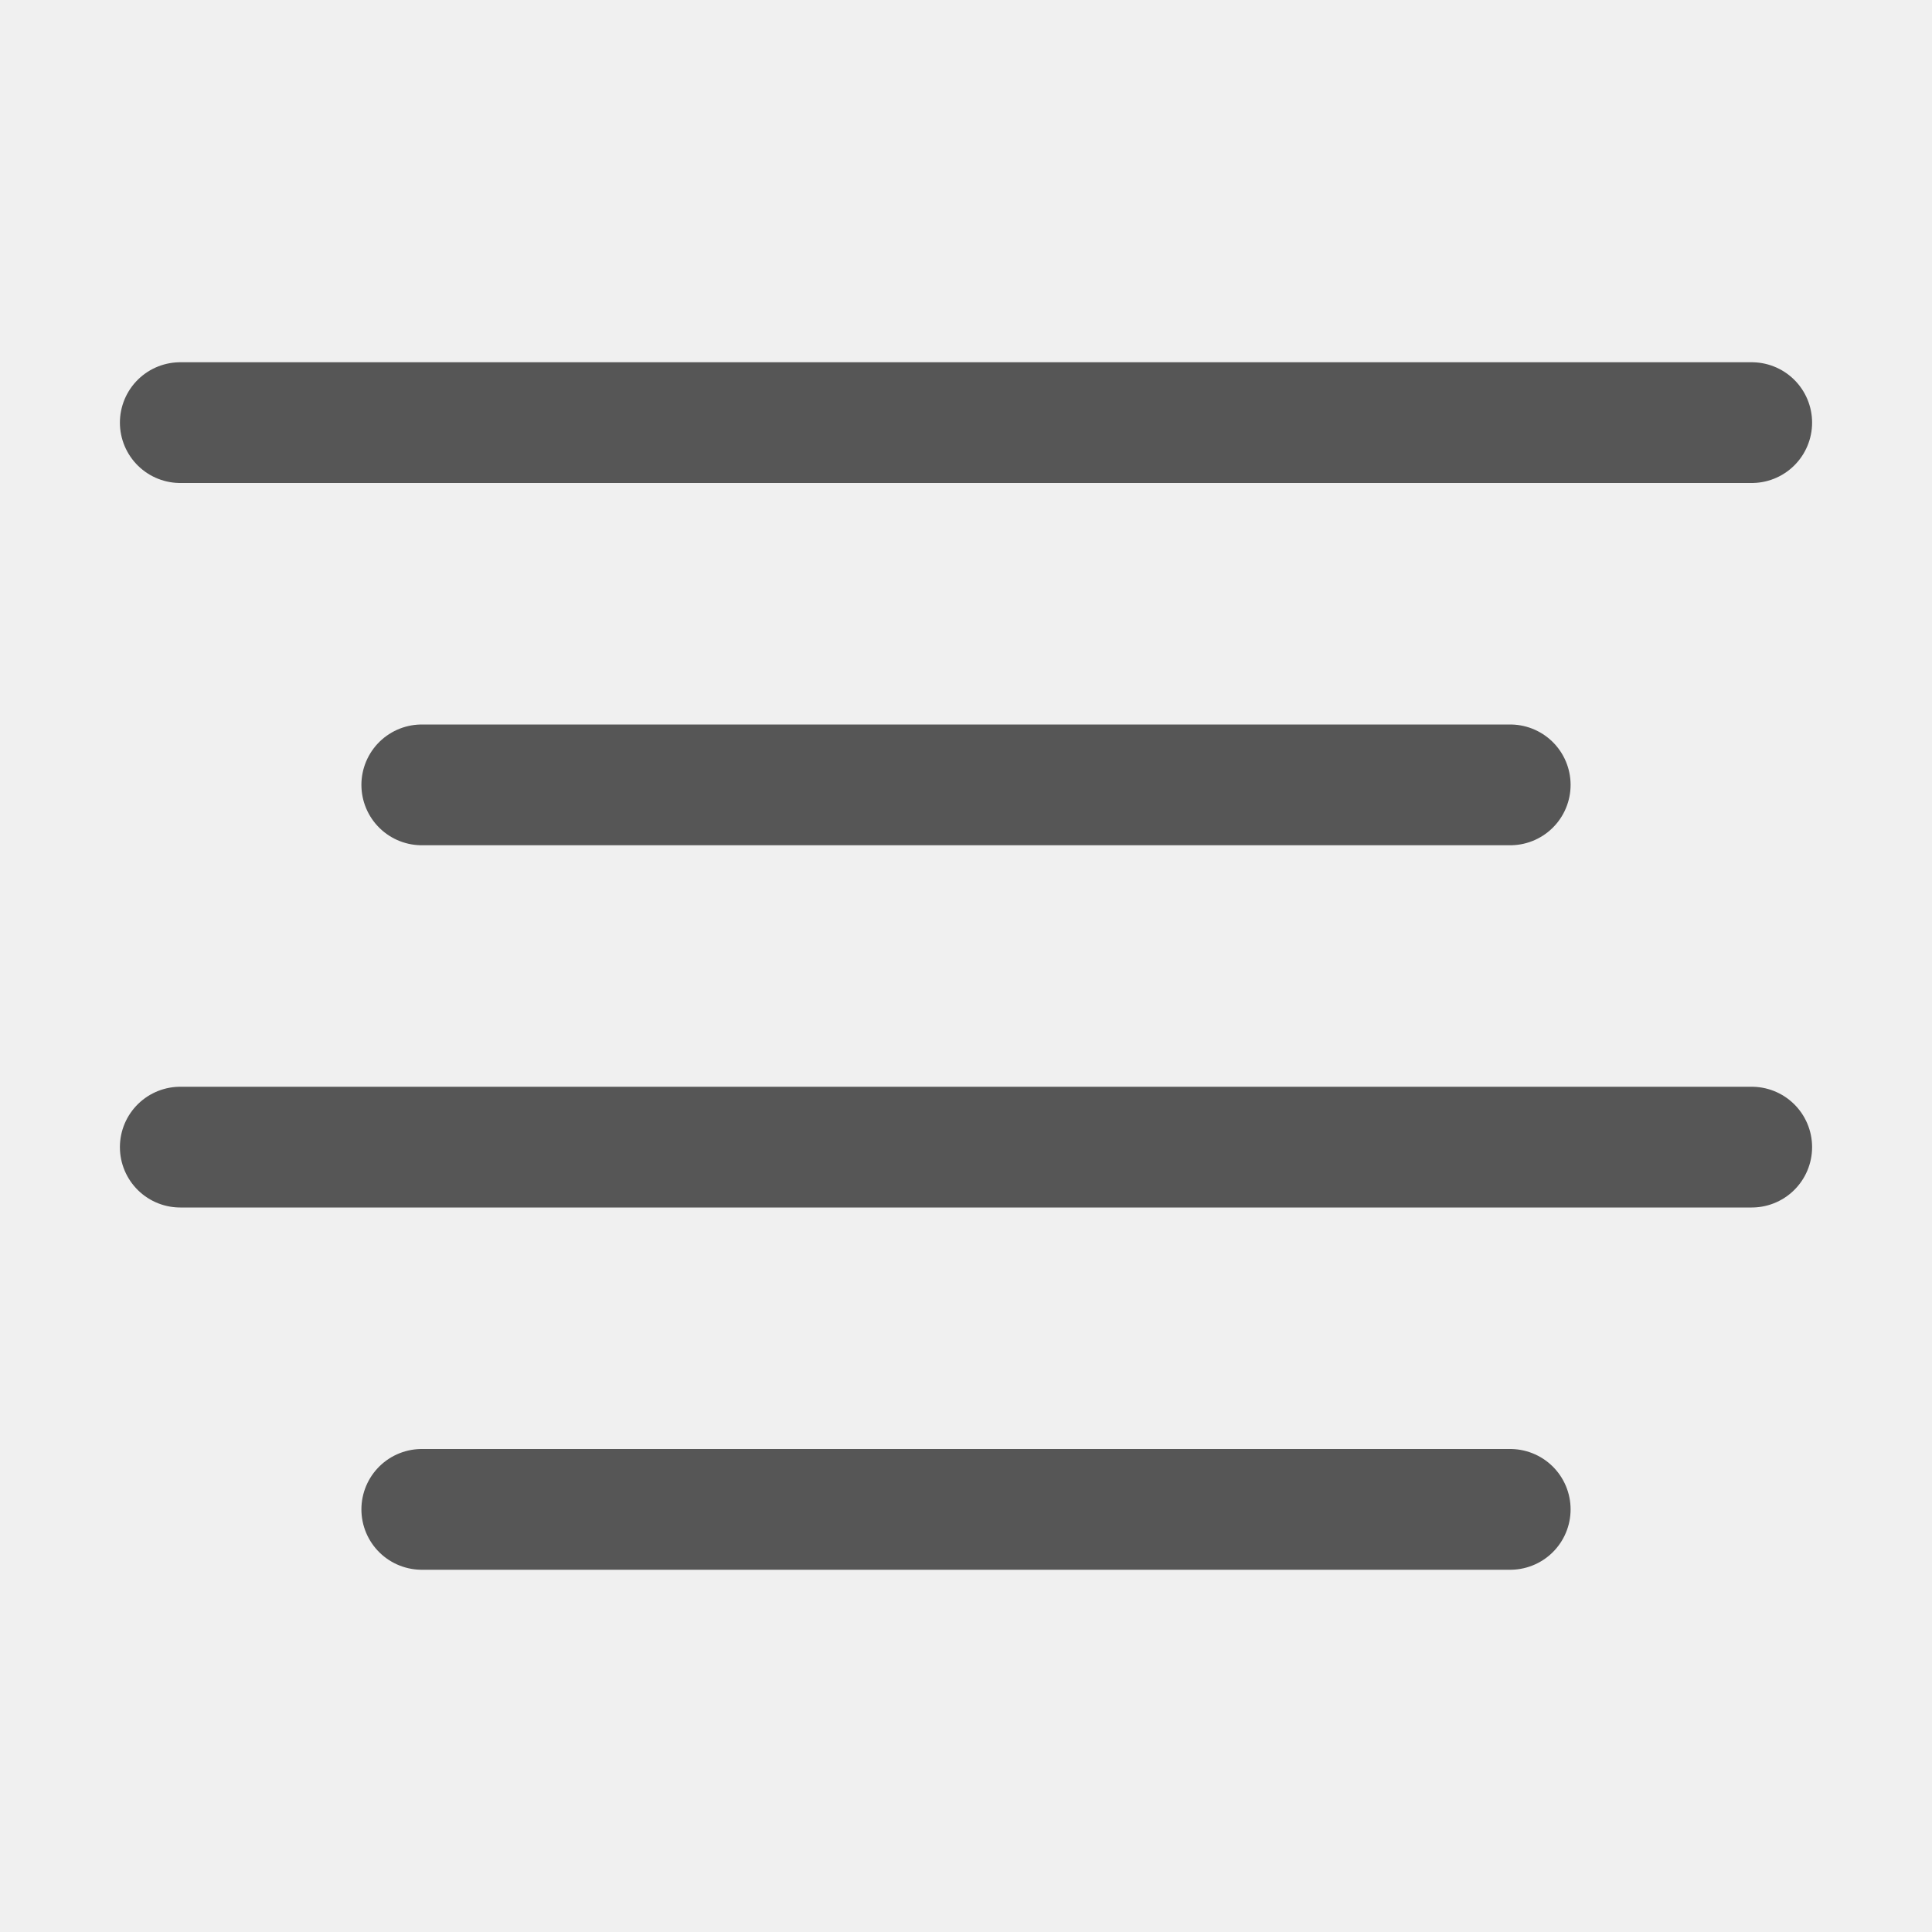
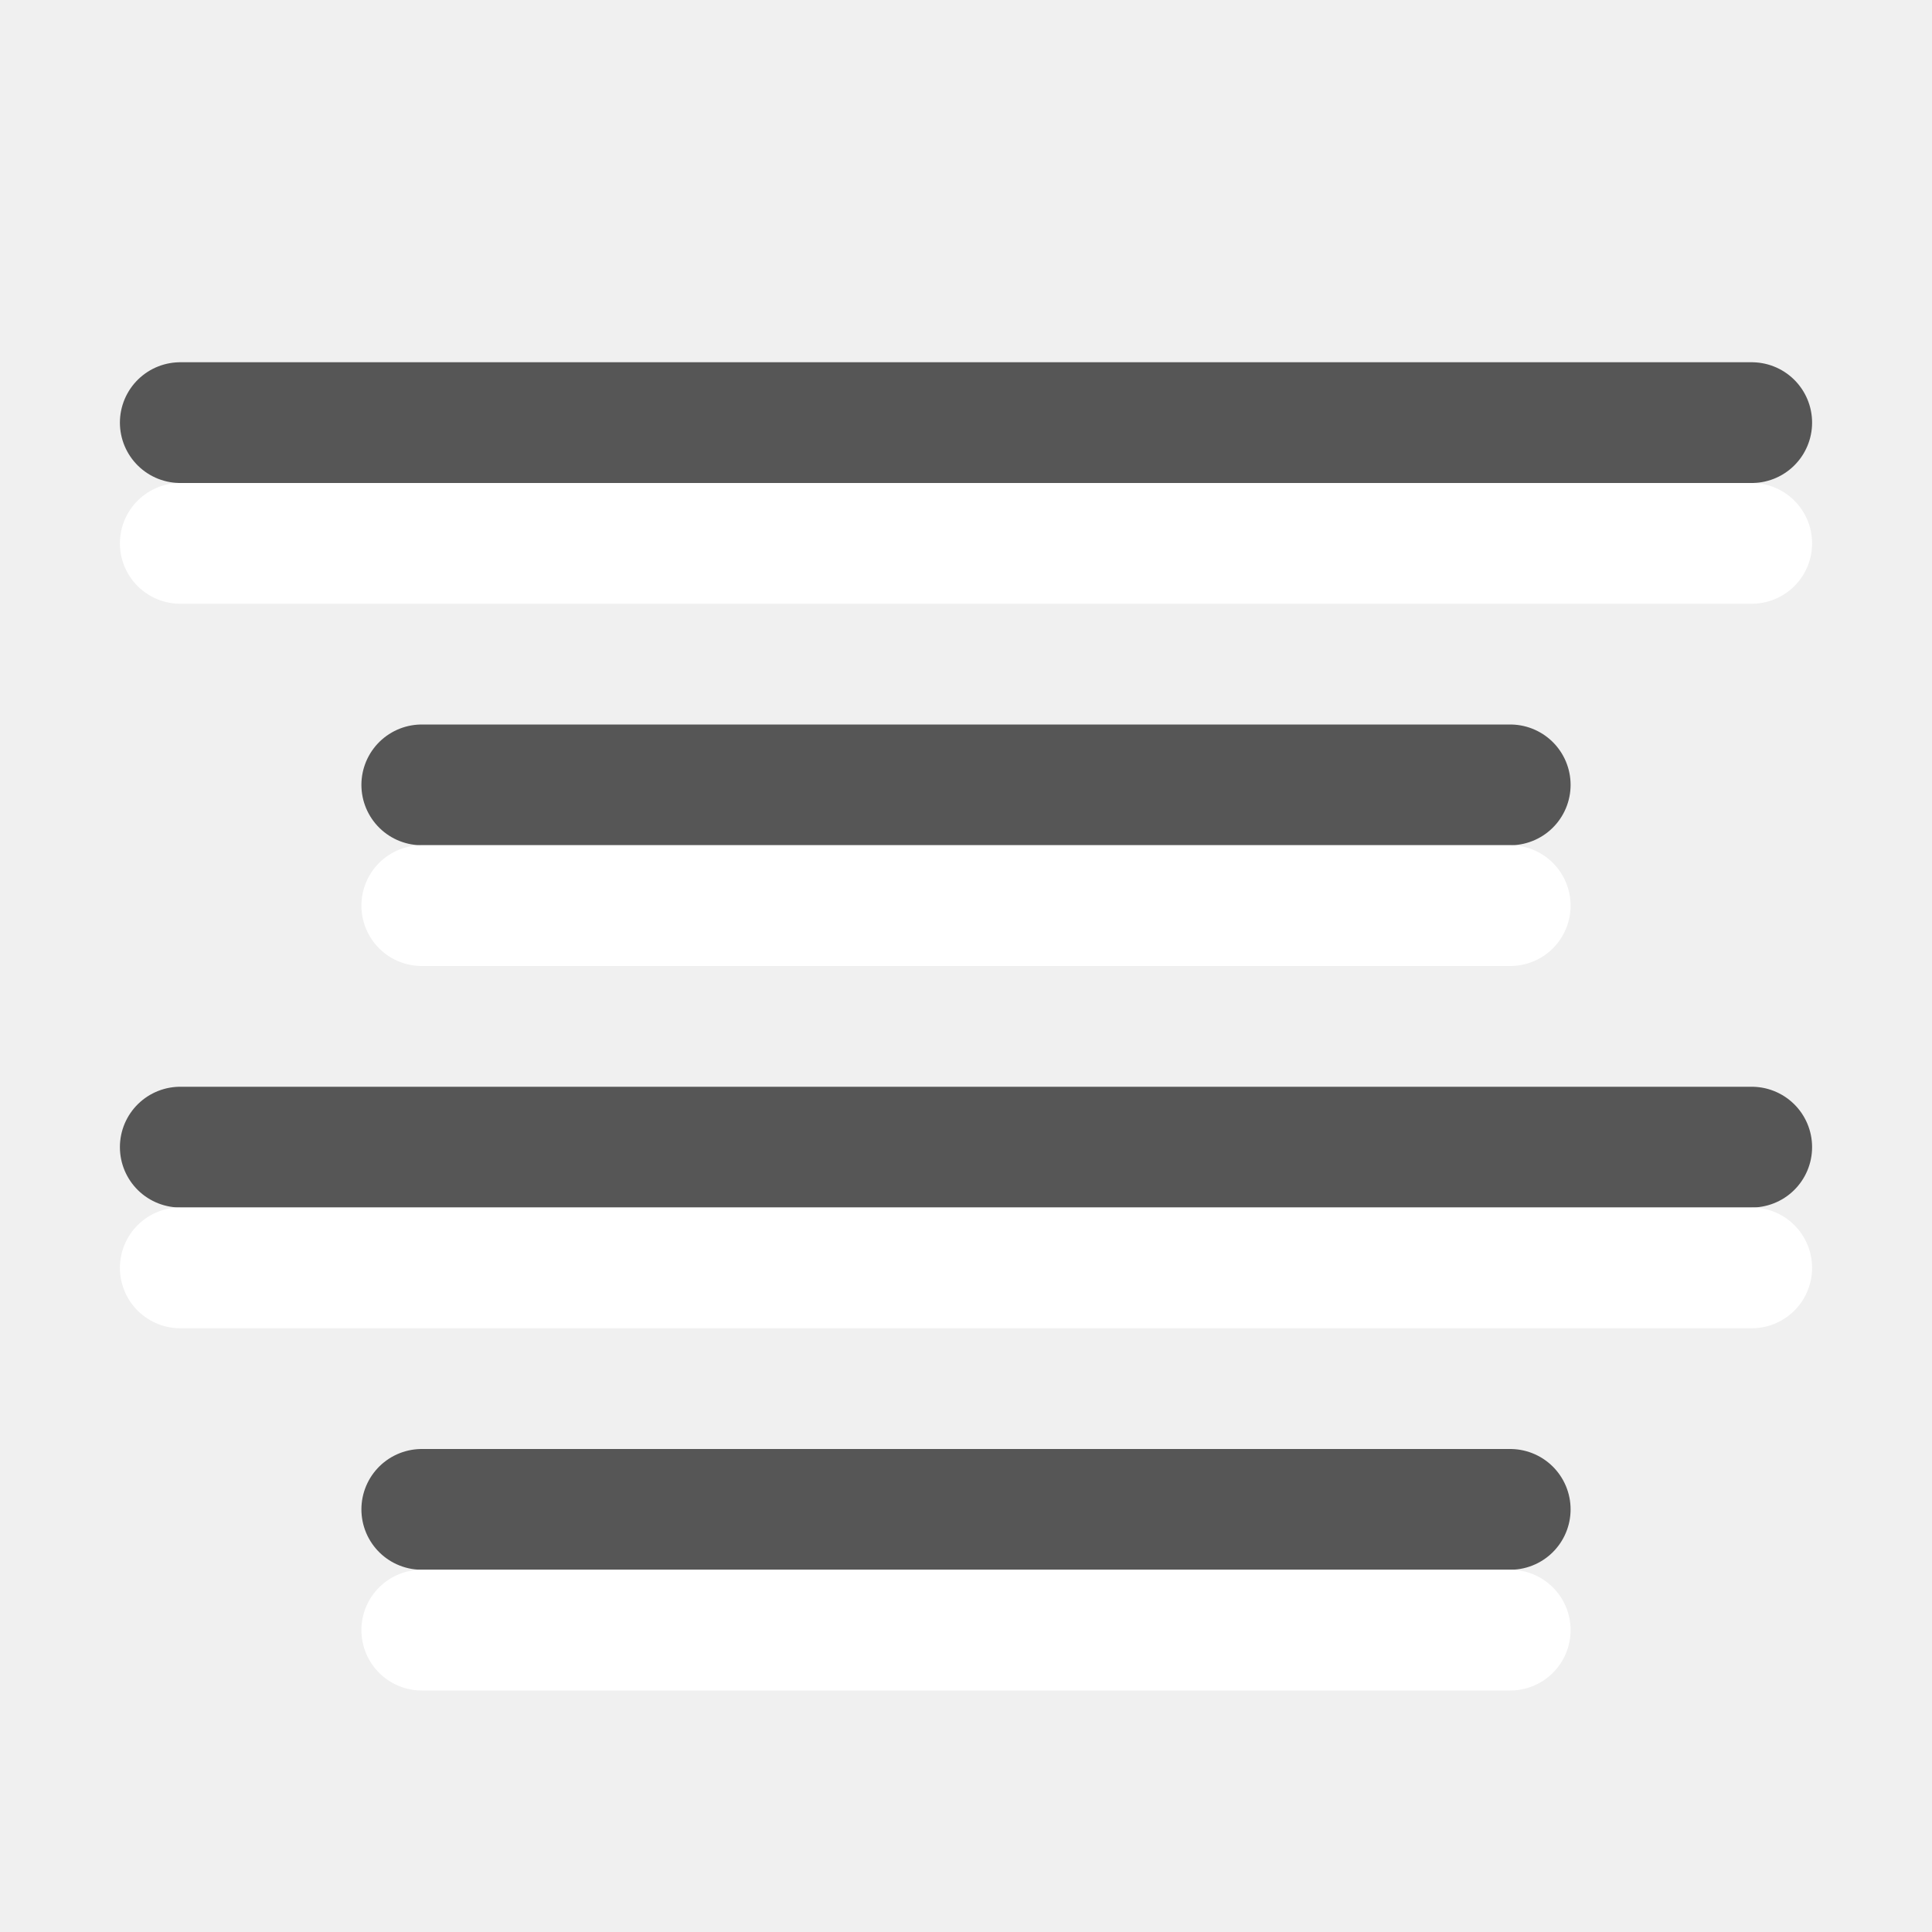
<svg xmlns="http://www.w3.org/2000/svg" height="16" width="16">
  <g fill="none" stroke="#565656" stroke-linecap="round" stroke-linejoin="round" transform="translate(0 -6)">
    <path d="m1.493 9.5h13.014z" />
    <path d="m3.493 12.5h9.014z" />
    <path d="m1.493 15.5h13.014z" />
    <path d="m3.493 18.5h9.014z" />
+     <g fill="none" stroke="#fff">
+       <path d="m1.493 10.5h13.014z" />
+       <path d="m3.493 13.5h9.014z" />
+       <path d="m1.493 16.5h13.014z" />
+       <path d="m3.493 19.5h9.014z" />
+     </g>
  </g>
</svg>
